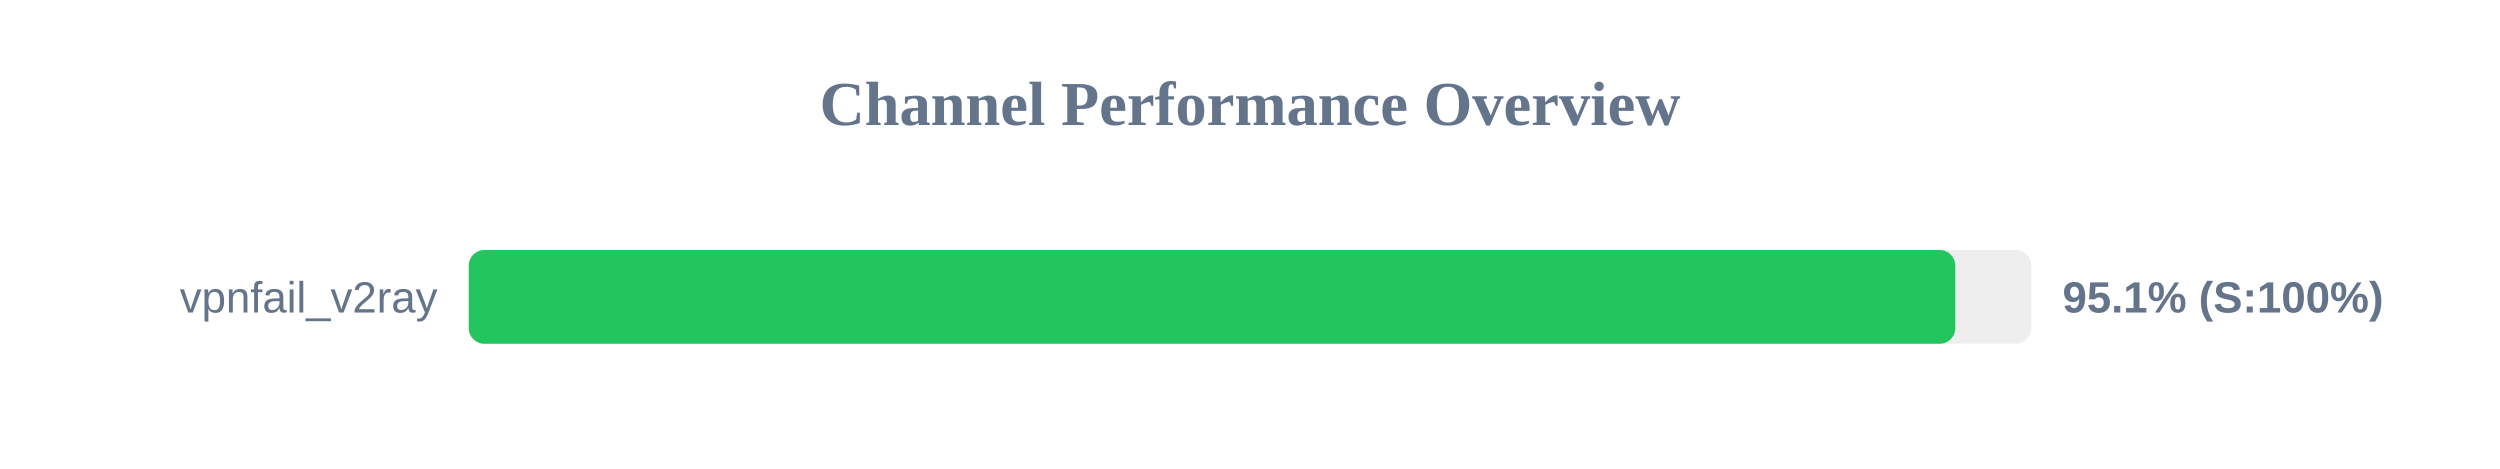
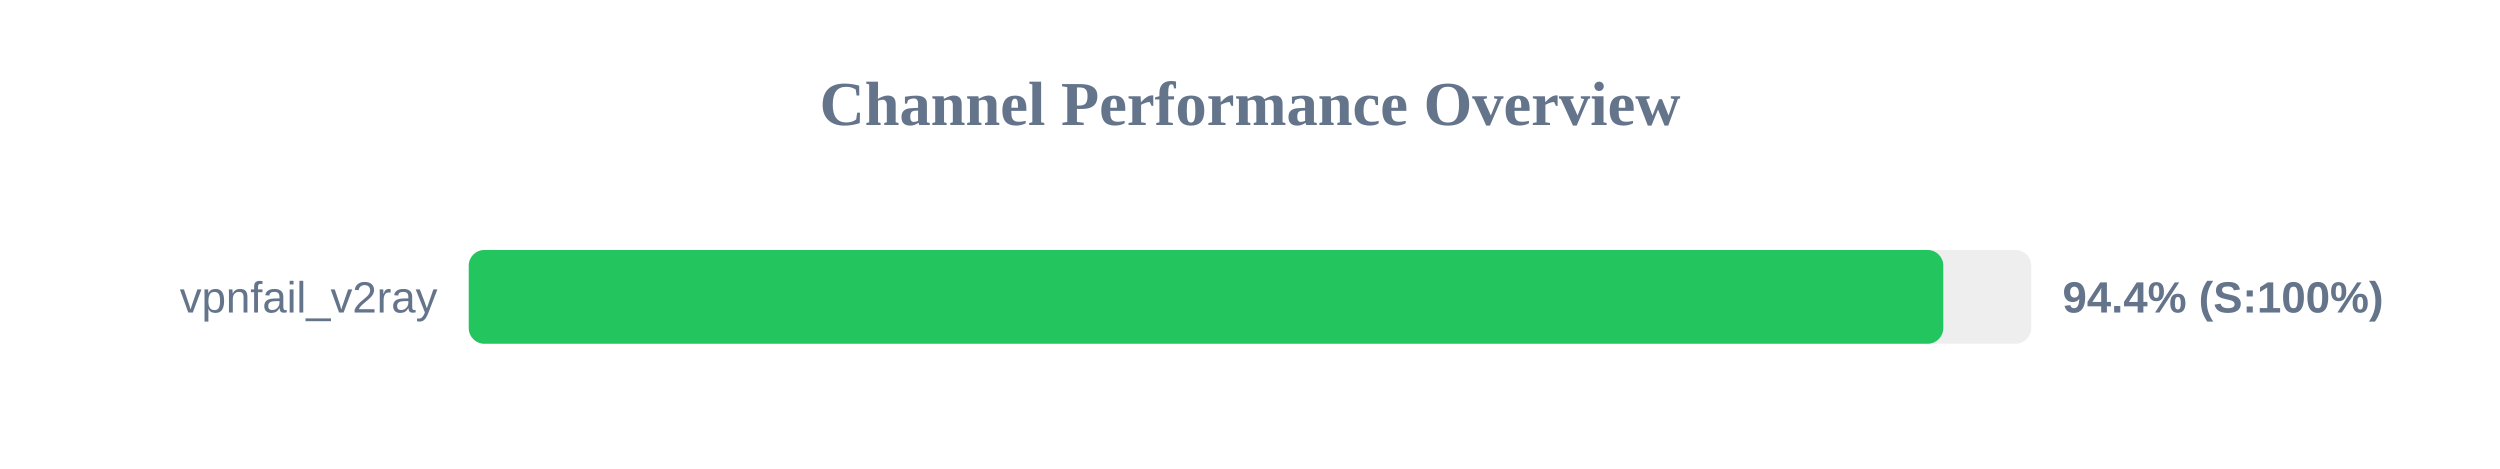
<svg xmlns="http://www.w3.org/2000/svg" width="800" height="150" version="1.1">
  <style>
        .row { font: 14px Arial; fill: #64748b; }
        .score { font: bold 14px Arial; fill: #64748b; }
    </style>
  <text x="400" y="40" text-anchor="middle" font-size="20px" font-weight="bold" fill="#64748b">Channel Performance Overview</text>
  <rect x="150" y="80" width="500" height="30" fill="#eee" rx="5" />
-   <rect x="150" y="80" width="475.7" height="30" fill="#22c55e" rx="5" />
+   <rect x="150" y="80" width="471.85" height="30" fill="#22c55e" rx="5" />
  <text x="140" y="100" text-anchor="end" class="row">vpnfail_v2ray</text>
-   <text x="660" y="100" text-anchor="start" class="score">95.1% (S:100%)</text>
+   <text x="660" y="100" text-anchor="start" class="score">94.4% (S:100%)</text>
</svg>
